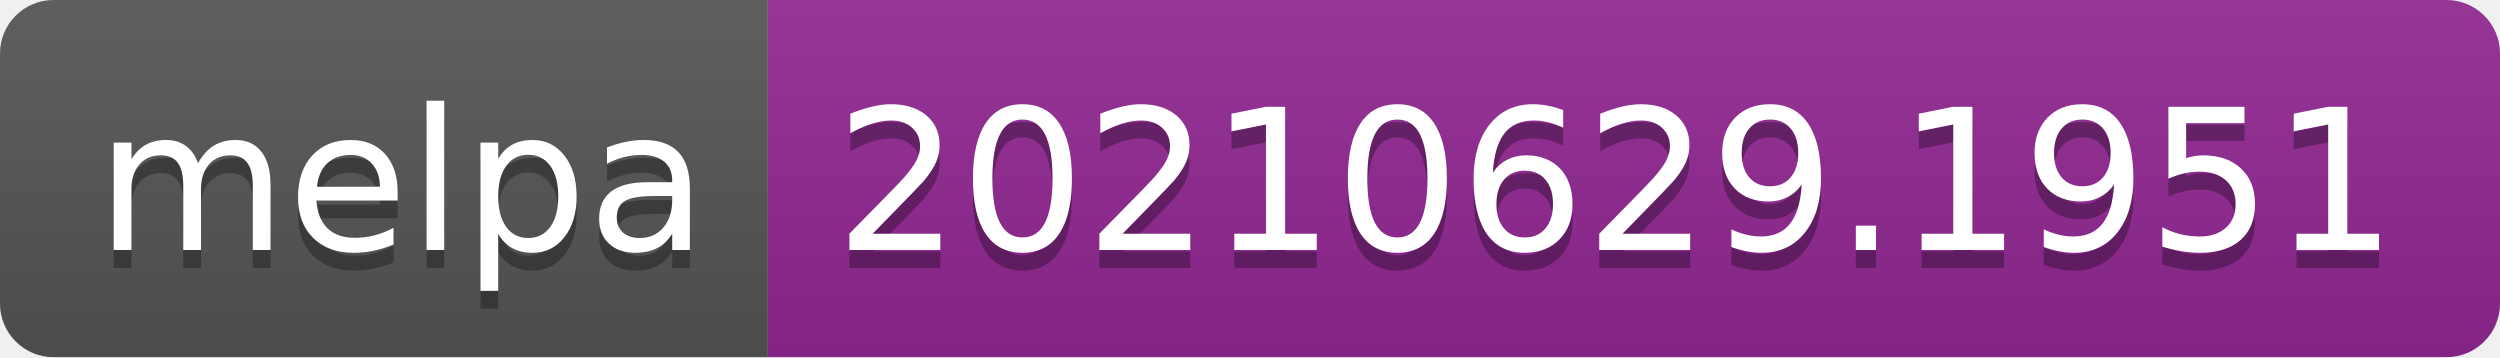
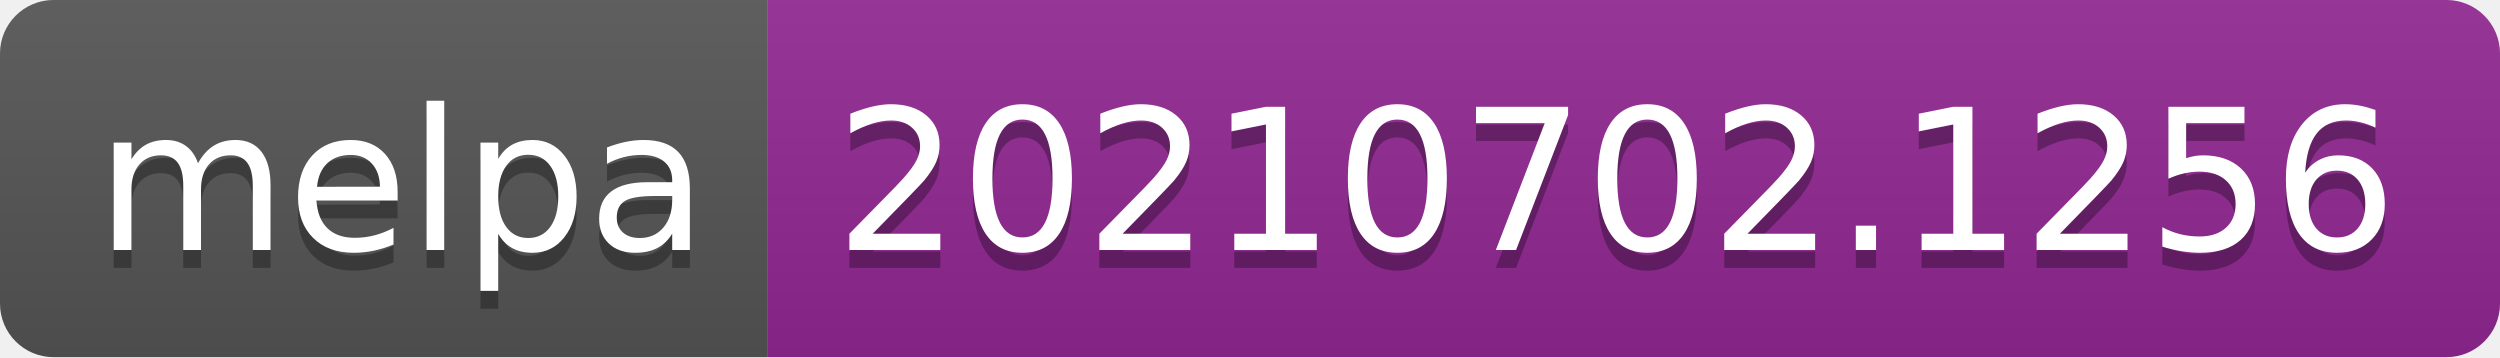
- <svg xmlns="http://www.w3.org/2000/svg" width="140" height="20" role="img" aria-label="melpa: 20210629.1951">
+ <svg xmlns="http://www.w3.org/2000/svg" width="140" height="20" role="img" aria-label="melpa: 20210702.1256">
  <linearGradient id="s" x2="0" y2="100%">
    <stop offset="0" stop-color="#bbb" stop-opacity=".1" />
    <stop offset="1" stop-opacity=".1" />
  </linearGradient>
  <clipPath id="r">
    <rect width="140" height="20" rx="3" fill="#fff" />
  </clipPath>
  <g clip-path="url(#r)">
    <rect width="43" height="20" fill="#555" />
    <rect x="43" width="97" height="20" fill="#922793" />
    <rect width="140" height="20" fill="url(#s)" />
  </g>
  <g fill="#fff" text-anchor="middle" font-family="Verdana,Geneva,DejaVu Sans,sans-serif" text-rendering="geometricPrecision" font-size="110">
    <text aria-hidden="true" x="225" y="150" fill="#010101" fill-opacity=".3" transform="scale(.1)" textLength="330">melpa</text>
    <text x="225" y="140" transform="scale(.1)" fill="#fff" textLength="330">melpa</text>
-     <text aria-hidden="true" x="905" y="150" fill="#010101" fill-opacity=".3" transform="scale(.1)" textLength="870">20210629.1951</text>
-     <text x="905" y="140" transform="scale(.1)" fill="#fff" textLength="870">20210629.1951</text>
+     <text aria-hidden="true" x="905" y="150" fill="#010101" fill-opacity=".3" transform="scale(.1)" textLength="870">20210702.1256</text>
+     <text x="905" y="140" transform="scale(.1)" fill="#fff" textLength="870">20210702.1256</text>
  </g>
</svg>
